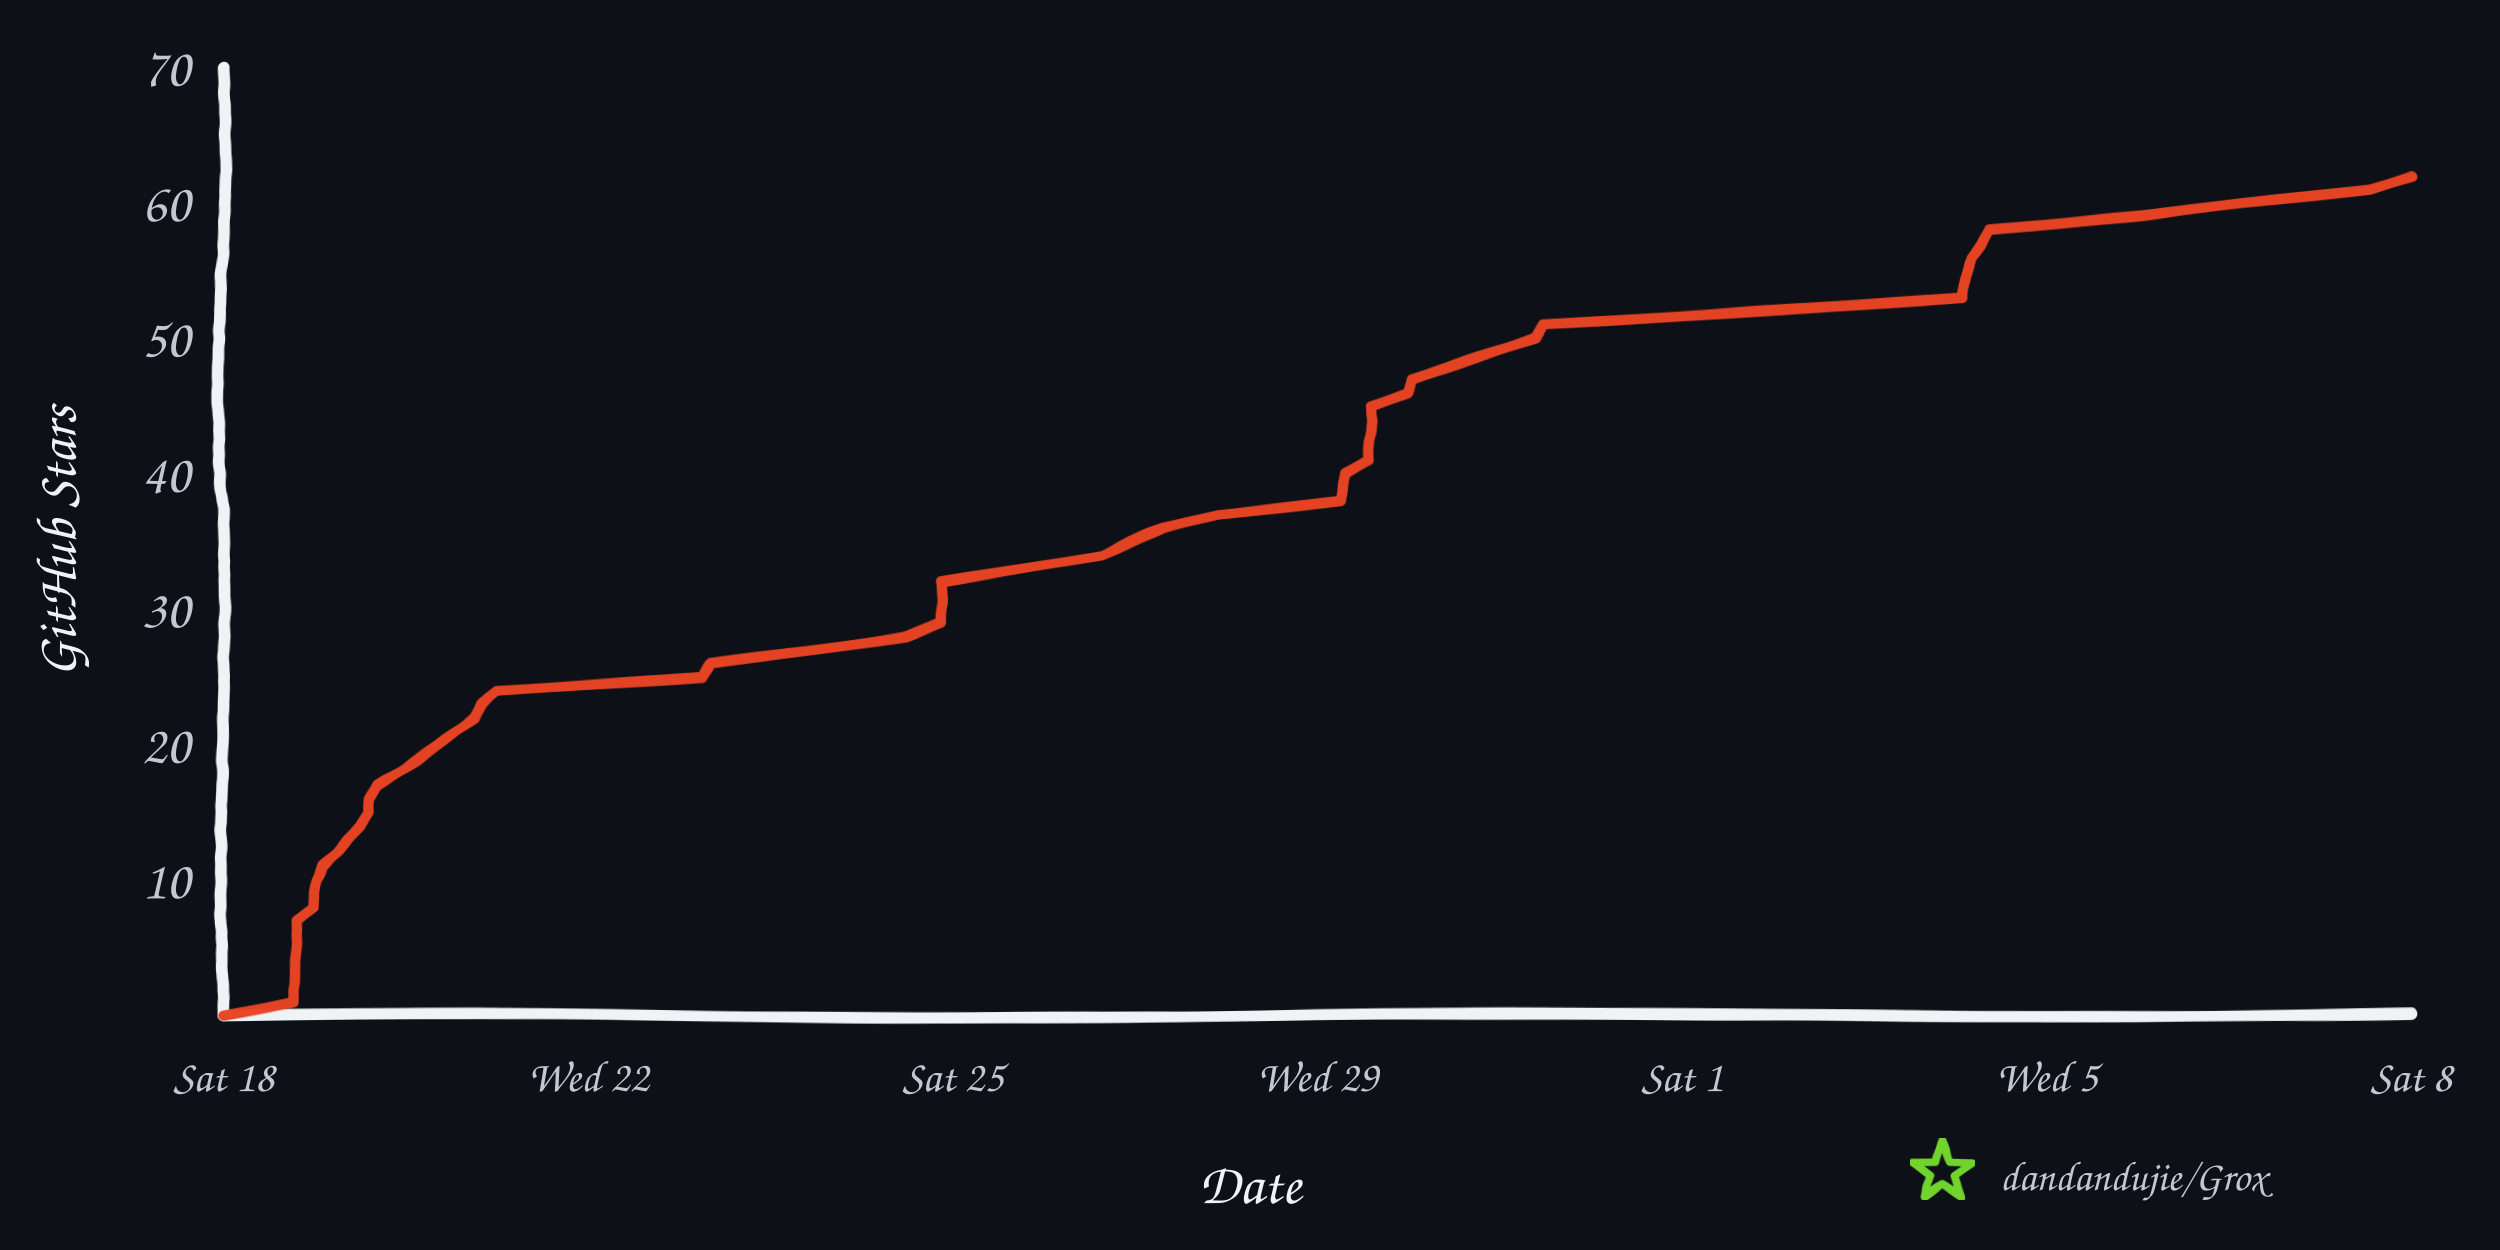
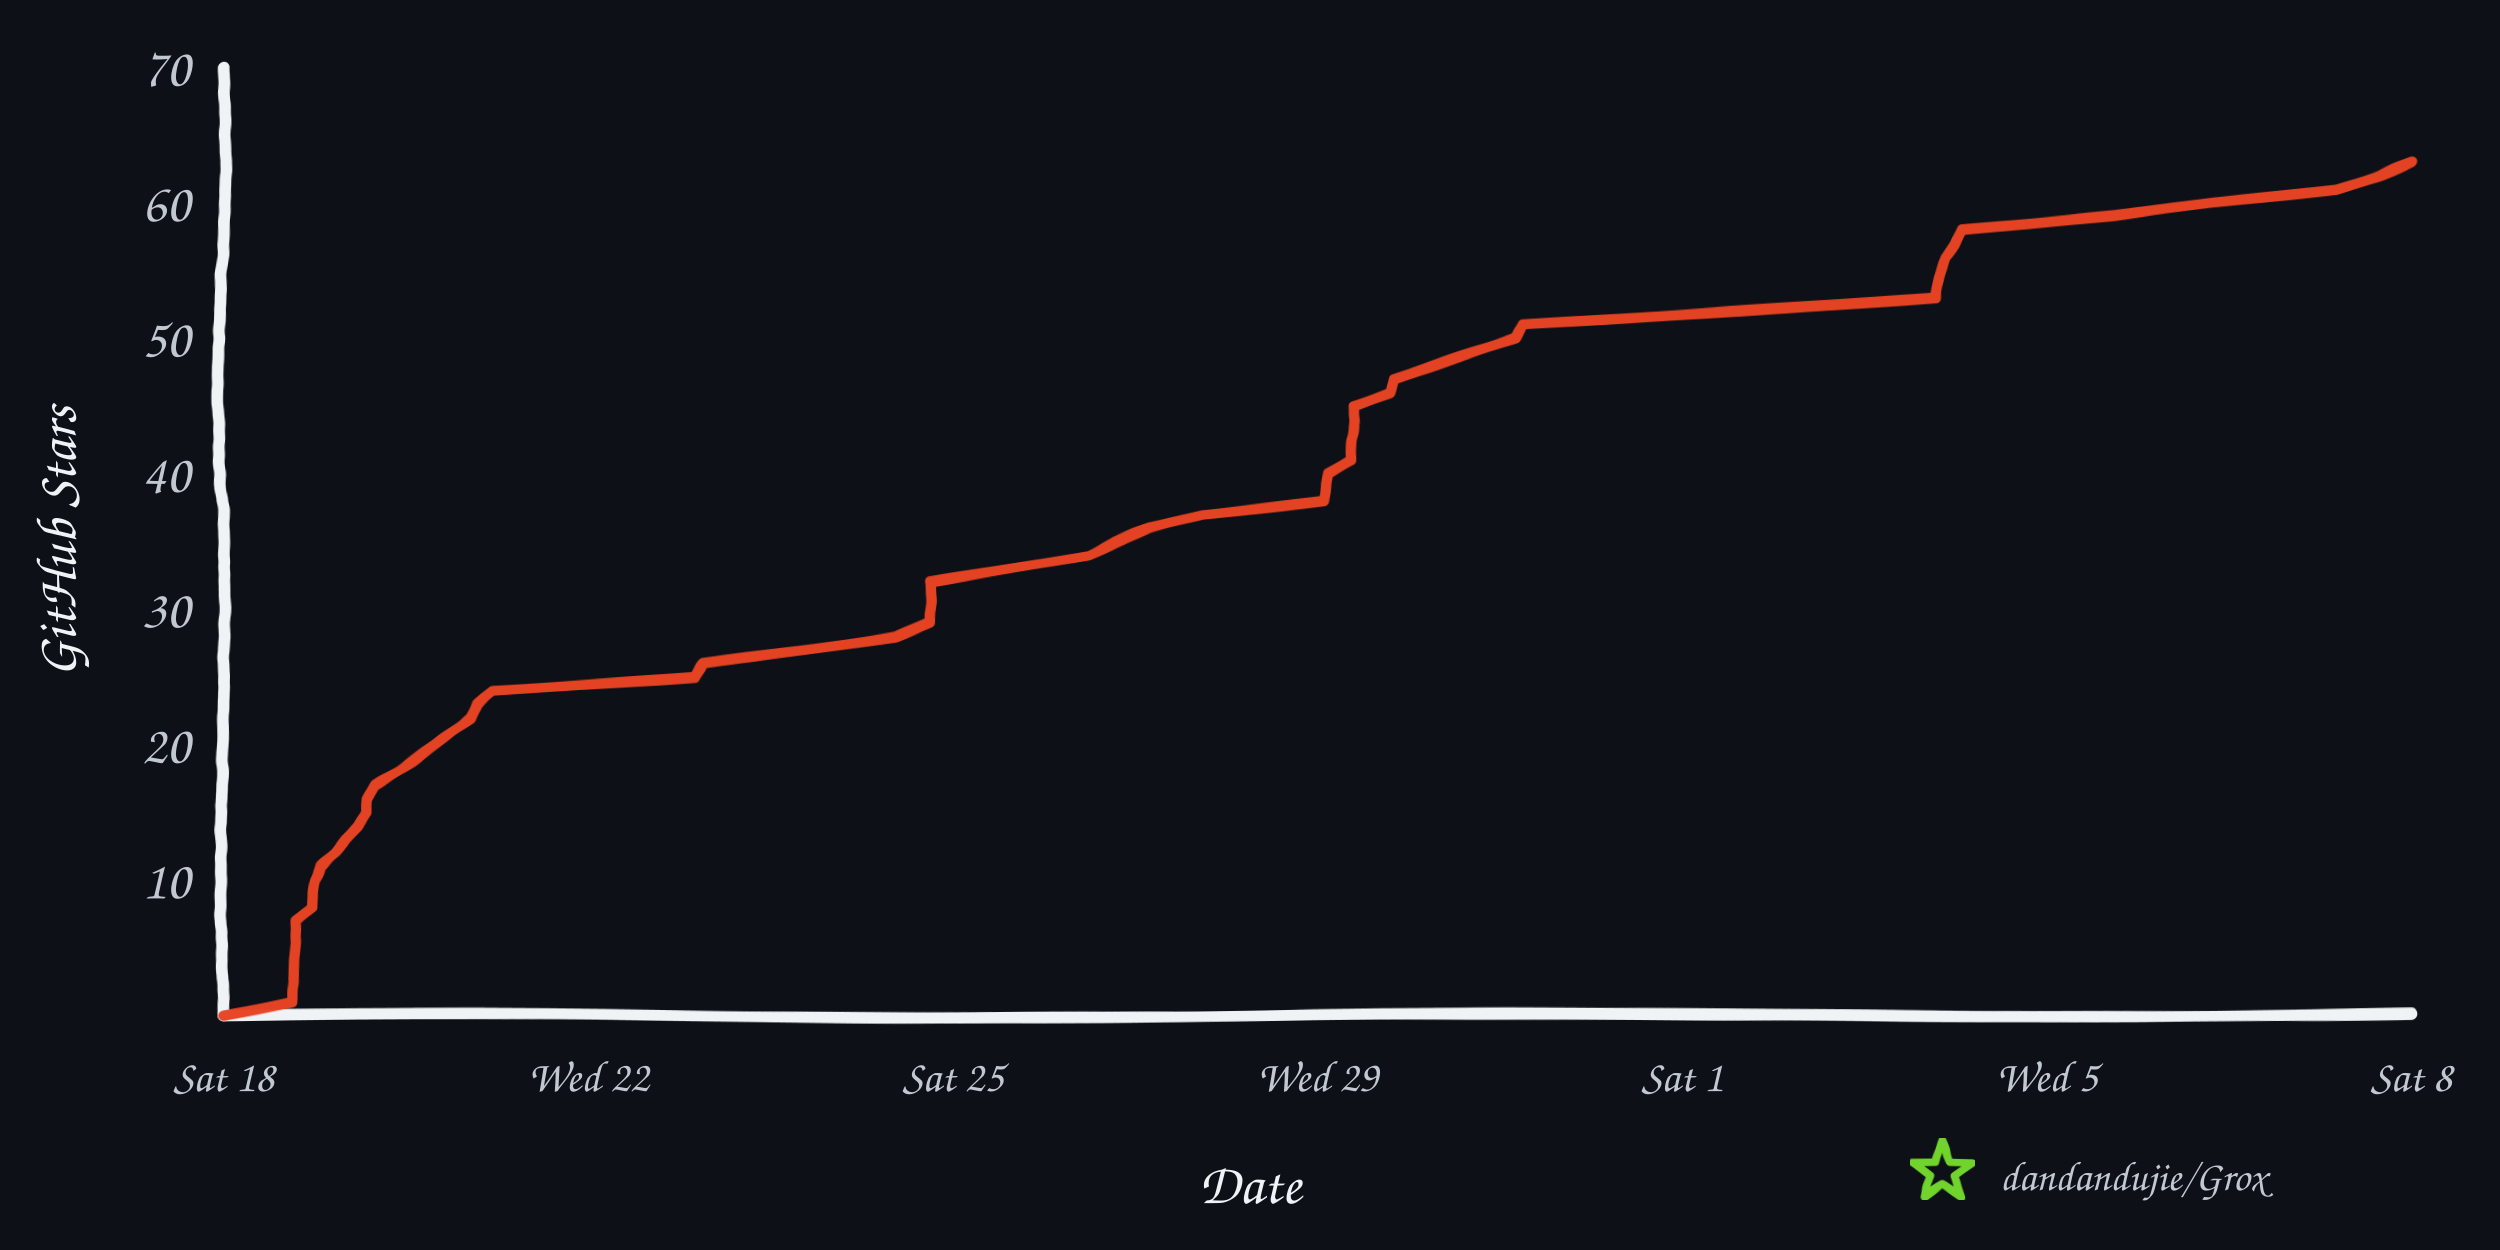
<svg xmlns="http://www.w3.org/2000/svg" width="960" height="480" viewBox="0 0 960 480" role="img" aria-labelledby="title desc">
  <defs>
    <filter id="rough" x="-4%" y="-4%" width="108%" height="108%">
      <feTurbulence type="fractalNoise" baseFrequency="0.008 0.12" numOctaves="2" seed="17" result="noise" />
      <feDisplacementMap in="SourceGraphic" in2="noise" scale="1.6" xChannelSelector="R" yChannelSelector="G" />
    </filter>
  </defs>
  <rect width="960" height="480" fill="#0d1117" />
  <g filter="url(#rough)" fill="none" stroke-linecap="round" stroke-linejoin="round">
    <path d="M 86 390 C 225 387, 336 393, 478 390 S 720 393, 926 389" stroke="#f0f3f6" stroke-width="4.5" />
    <path d="M 86 390 C 82 322, 89 254, 85 188 S 89 88, 86 26" stroke="#f0f3f6" stroke-width="4.5" />
-     <path d="M 86.0 390.0 L 112.7 384.8 L 112.7 379.6 L 113.3 374.4 L 113.5 369.2 L 113.7 364.0 L 113.9 358.8 L 114.2 353.6 L 120.4 348.4 L 120.5 343.2 L 121.3 338.0 L 123.9 332.8 L 129.6 327.6 L 133.5 322.4 L 138.3 317.2 L 141.4 312.0 L 141.6 306.8 L 144.9 301.6 L 153.6 296.4 L 161.3 291.2 L 168.4 286.0 L 175.0 280.8 L 182.0 275.6 L 185.1 270.4 L 190.8 265.2 L 269.4 260.0 L 273.3 254.8 L 312.0 249.6 L 348.0 244.4 L 361.2 239.2 L 361.6 234.0 L 361.7 228.8 L 361.7 223.6 L 393.2 218.4 L 423.0 213.2 L 433.5 208.0 L 447.1 202.8 L 467.6 197.6 L 515.0 192.4 L 515.7 187.2 L 516.3 182.0 L 525.4 176.8 L 525.7 171.6 L 526.2 166.4 L 526.9 161.2 L 526.9 156.0 L 540.9 150.8 L 542.3 145.6 L 557.9 140.4 L 573.6 135.2 L 589.3 130.0 L 592.5 124.8 L 672.7 119.6 L 753.7 114.4 L 754.2 109.2 L 755.6 104.0 L 757.2 98.8 L 761.0 93.6 L 763.6 88.4 L 822.9 83.2 L 861.4 78.0 L 909.8 72.8 L 926.0 67.6 L 926.0 67.6" stroke="#e84424" stroke-width="4" opacity="0.98" />
+     <path d="M 86.0 390.0 L 112.2 384.8 L 112.3 379.6 L 112.8 374.4 L 113.1 369.2 L 113.2 364.0 L 113.5 358.8 L 113.8 353.6 L 119.9 348.4 L 120.0 343.2 L 120.7 338.0 L 123.3 332.8 L 128.9 327.6 L 132.7 322.4 L 137.5 317.2 L 140.6 312.0 L 140.8 306.8 L 144.0 301.6 L 152.6 296.4 L 160.1 291.2 L 167.2 286.0 L 173.7 280.8 L 180.6 275.6 L 183.5 270.4 L 189.2 265.2 L 266.6 260.0 L 270.4 254.8 L 308.6 249.6 L 344.0 244.4 L 357.0 239.2 L 357.4 234.0 L 357.4 228.8 L 357.5 223.6 L 388.5 218.4 L 417.9 213.2 L 428.2 208.0 L 441.6 202.8 L 461.8 197.6 L 508.5 192.4 L 509.2 187.2 L 509.8 182.0 L 518.7 176.8 L 519.0 171.6 L 519.5 166.4 L 520.1 161.2 L 520.2 156.0 L 534.0 150.8 L 535.3 145.6 L 550.7 140.4 L 566.1 135.2 L 581.6 130.0 L 584.7 124.8 L 663.8 119.6 L 743.5 114.4 L 744.0 109.2 L 745.3 104.0 L 747.0 98.8 L 750.7 93.6 L 753.2 88.4 L 811.6 83.2 L 849.5 78.0 L 897.2 72.8 L 913.2 67.6 L 926.0 62.4 L 926.0 62.4" stroke="#e84424" stroke-width="4" opacity="0.98" />
  </g>
  <text x="73" y="345.0" text-anchor="end" fill="#c2c8d0" font-family="'Comic Sans MS','Segoe Print','Bradley Hand',cursive" font-size="21">10</text>
  <text x="73" y="293.0" text-anchor="end" fill="#c2c8d0" font-family="'Comic Sans MS','Segoe Print','Bradley Hand',cursive" font-size="21">20</text>
  <text x="73" y="241.0" text-anchor="end" fill="#c2c8d0" font-family="'Comic Sans MS','Segoe Print','Bradley Hand',cursive" font-size="21">30</text>
  <text x="73" y="189.0" text-anchor="end" fill="#c2c8d0" font-family="'Comic Sans MS','Segoe Print','Bradley Hand',cursive" font-size="21">40</text>
  <text x="73" y="137.0" text-anchor="end" fill="#c2c8d0" font-family="'Comic Sans MS','Segoe Print','Bradley Hand',cursive" font-size="21">50</text>
  <text x="73" y="85.0" text-anchor="end" fill="#c2c8d0" font-family="'Comic Sans MS','Segoe Print','Bradley Hand',cursive" font-size="21">60</text>
  <text x="73" y="33.0" text-anchor="end" fill="#c2c8d0" font-family="'Comic Sans MS','Segoe Print','Bradley Hand',cursive" font-size="21">70</text>
  <text x="86.0" y="419" text-anchor="middle" fill="#c2c8d0" font-family="'Comic Sans MS','Segoe Print','Bradley Hand',cursive" font-size="17">Sat 18</text>
  <text x="226.0" y="419" text-anchor="middle" fill="#c2c8d0" font-family="'Comic Sans MS','Segoe Print','Bradley Hand',cursive" font-size="17">Wed 22</text>
  <text x="366.0" y="419" text-anchor="middle" fill="#c2c8d0" font-family="'Comic Sans MS','Segoe Print','Bradley Hand',cursive" font-size="17">Sat 25</text>
  <text x="506.0" y="419" text-anchor="middle" fill="#c2c8d0" font-family="'Comic Sans MS','Segoe Print','Bradley Hand',cursive" font-size="17">Wed 29</text>
  <text x="646.0" y="419" text-anchor="middle" fill="#c2c8d0" font-family="'Comic Sans MS','Segoe Print','Bradley Hand',cursive" font-size="17">Sat 1</text>
  <text x="786.0" y="419" text-anchor="middle" fill="#c2c8d0" font-family="'Comic Sans MS','Segoe Print','Bradley Hand',cursive" font-size="17">Wed 5</text>
  <text x="926.0" y="419" text-anchor="middle" fill="#c2c8d0" font-family="'Comic Sans MS','Segoe Print','Bradley Hand',cursive" font-size="17">Sat 8</text>
  <text x="480" y="462" text-anchor="middle" fill="#f0f3f6" font-family="'Comic Sans MS','Segoe Print','Bradley Hand',cursive" font-size="22">Date</text>
  <text x="29" y="208" text-anchor="middle" fill="#f0f3f6" font-family="'Comic Sans MS','Segoe Print','Bradley Hand',cursive" font-size="22" transform="rotate(-90 29 208)">GitHub Stars</text>
  <polygon points="746.0,438.0 748.8,446.1 757.4,446.3 750.6,451.5 753.1,459.7 746.0,454.8 738.9,459.7 741.4,451.5 734.6,446.3 743.2,446.1" fill="none" stroke="#70d42c" stroke-width="3" stroke-linejoin="round" filter="url(#rough)" />
  <text x="768" y="457" fill="#c2c8d0" font-family="'Comic Sans MS','Segoe Print','Bradley Hand',cursive" font-size="16">dandandujie/Grox</text>
</svg>
